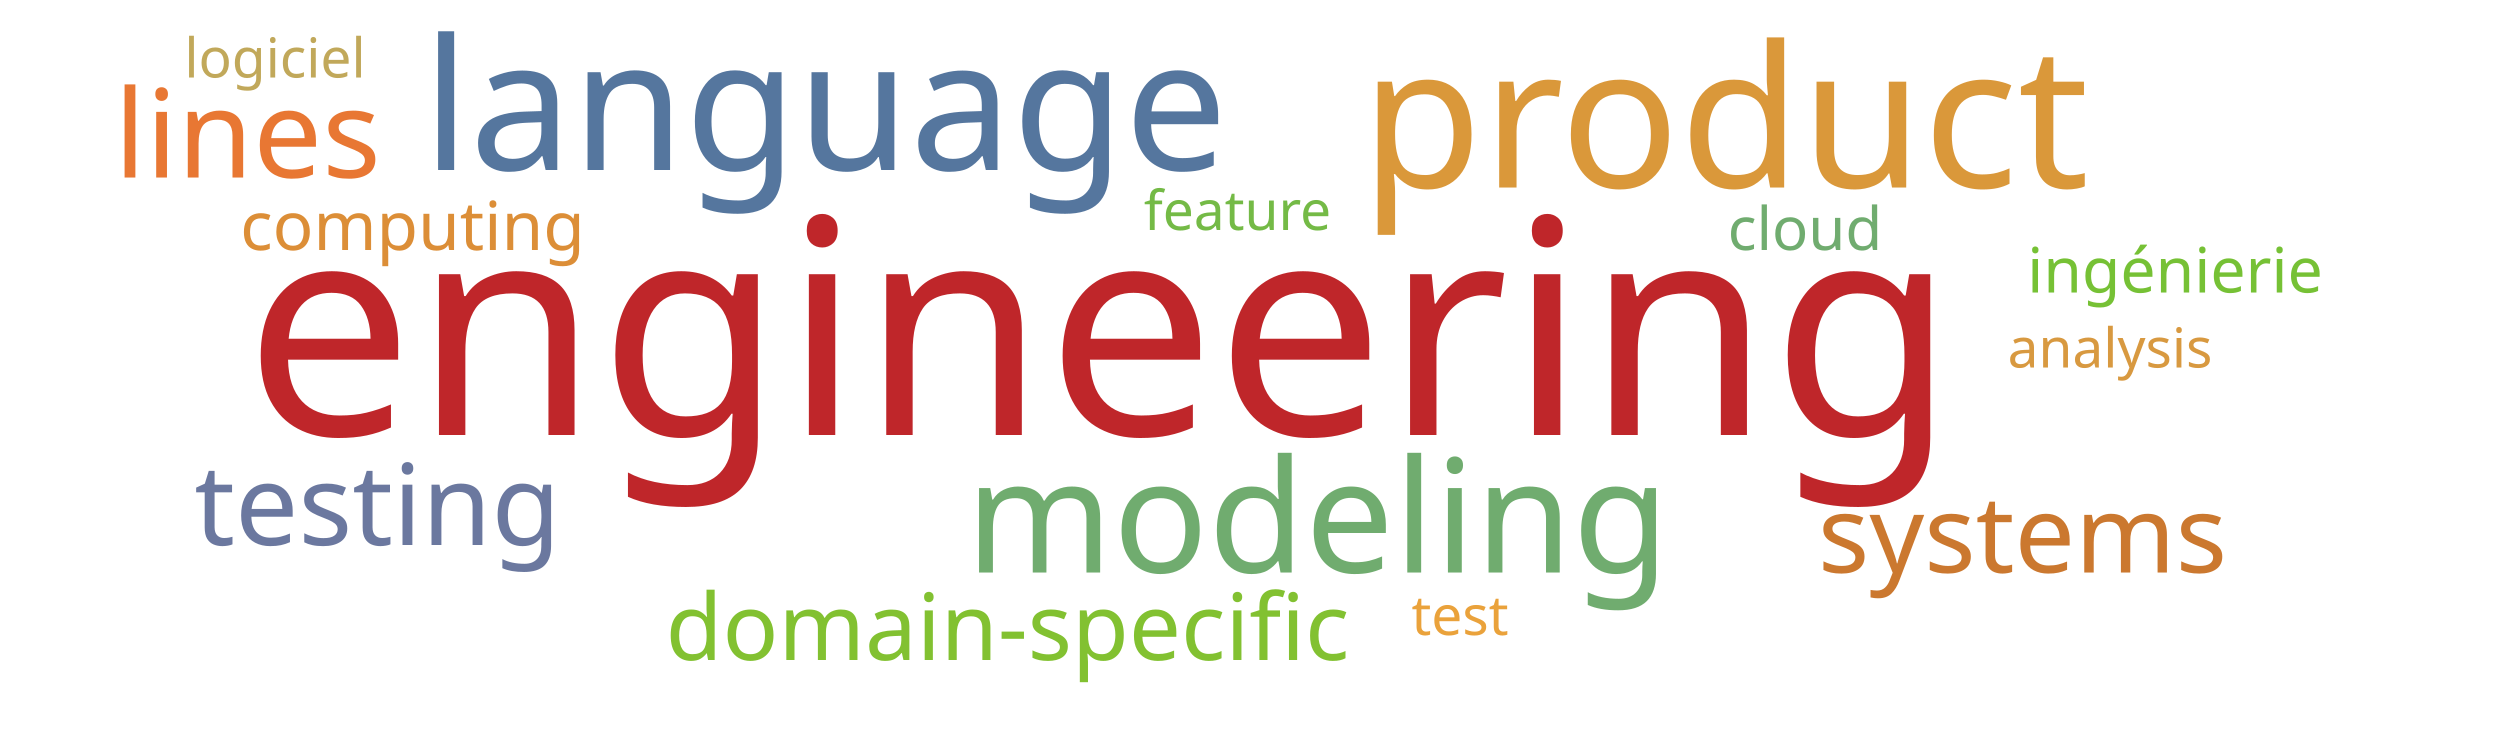
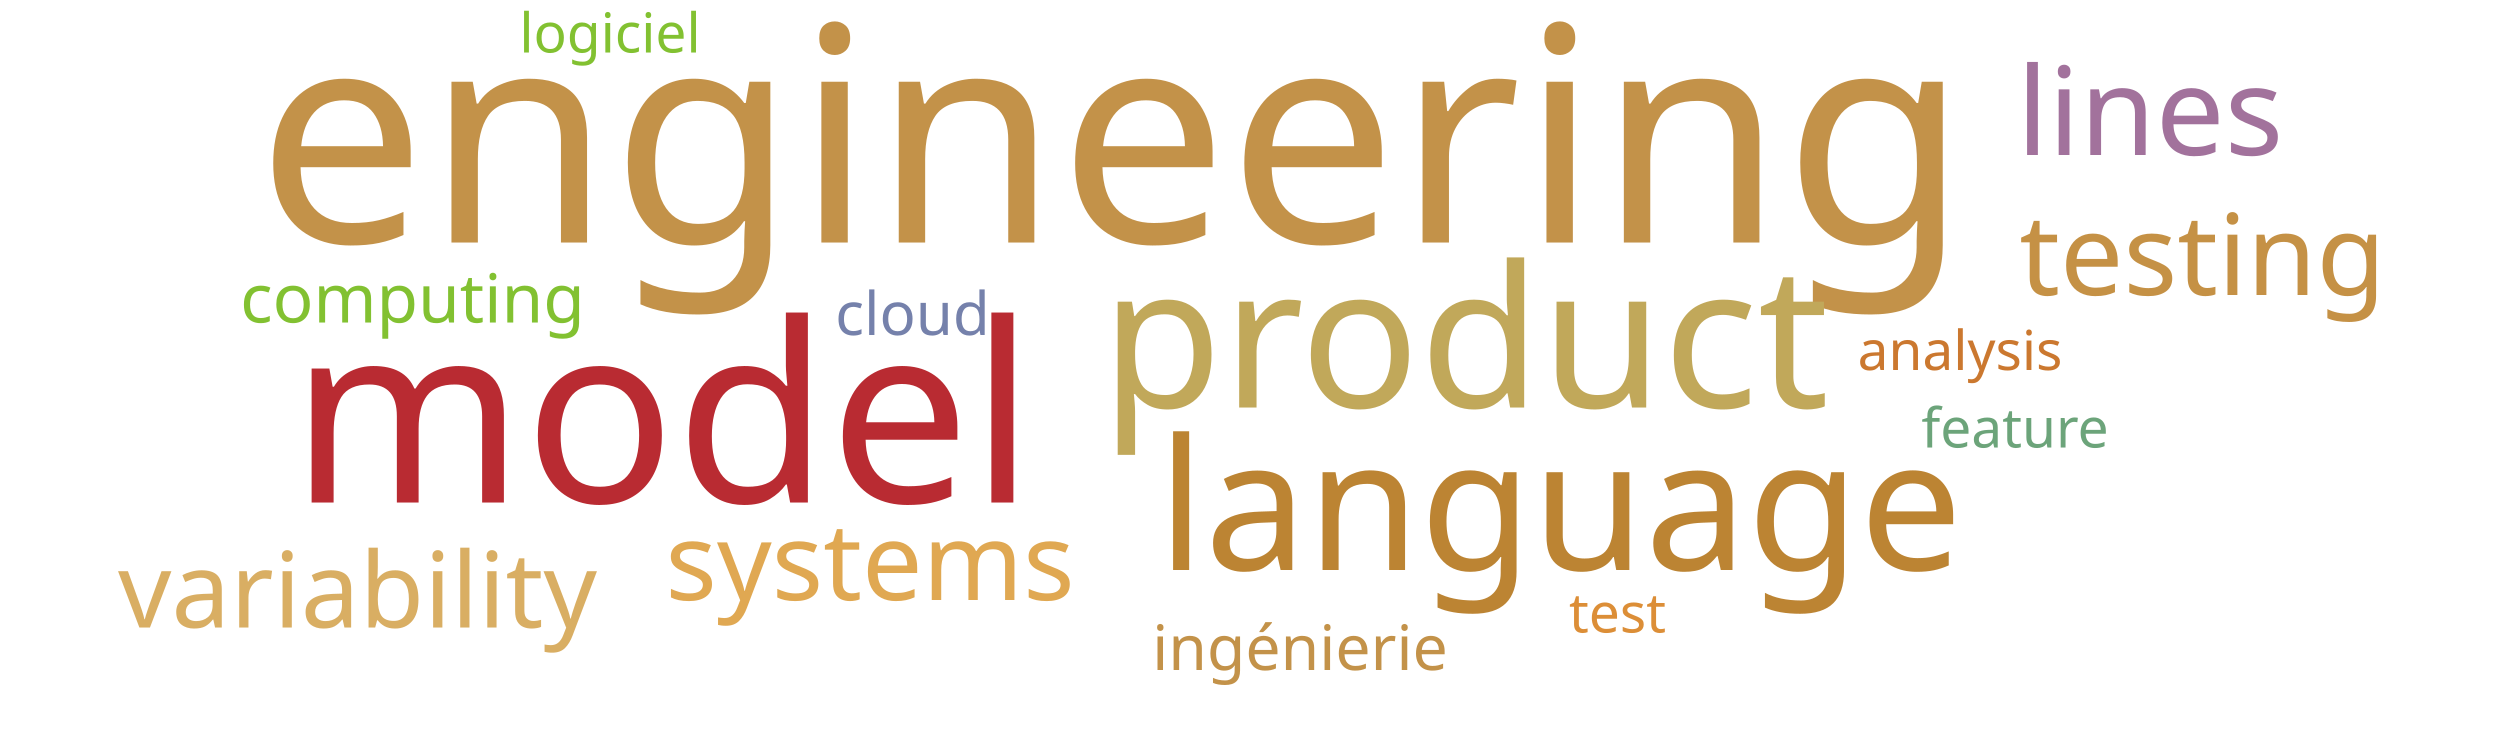
<svg xmlns="http://www.w3.org/2000/svg" width="1000" height="300">
  <g transform="translate(500, 150)">
-     <text text-anchor="middle" style="font-family: Impact; font-size: 120px; fill: #bf262a" transform="translate(-60,24)rotate(0)">engineering</text>
-     <text text-anchor="middle" style="font-family: Impact; font-size: 79px; fill: #da983a" transform="translate(190,-75)rotate(0)">product</text>
-     <text text-anchor="middle" style="font-family: Impact; font-size: 73px; fill: #55769e" transform="translate(-170,-82)rotate(0)">language</text>
-     <text text-anchor="middle" style="font-family: Impact; font-size: 63px; fill: #70ac6f" transform="translate(27,79)rotate(0)">modeling</text>
-     <text text-anchor="middle" style="font-family: Impact; font-size: 49px; fill: #e87733" transform="translate(-401,-79)rotate(0)">lines</text>
-     <text text-anchor="middle" style="font-family: Impact; font-size: 45px; fill: #6b789f" transform="translate(-349,68)rotate(0)">testing</text>
-     <text text-anchor="middle" style="font-family: Impact; font-size: 43px; fill: #cb782f" transform="translate(309,79)rotate(0)">systems</text>
-     <text text-anchor="middle" style="font-family: Impact; font-size: 37px; fill: #82c131" transform="translate(-97,114)rotate(0)">domain-specific</text>
-     <text text-anchor="middle" style="font-family: Impact; font-size: 27px; fill: #dc8e37" transform="translate(-335,-50)rotate(0)">computing</text>
-     <text text-anchor="middle" style="font-family: Impact; font-size: 25px; fill: #76c135" transform="translate(370,-33)rotate(0)">ingénierie</text>
-     <text text-anchor="middle" style="font-family: Impact; font-size: 24px; fill: #70ac6f" transform="translate(222,-50)rotate(0)">cloud</text>
-     <text text-anchor="middle" style="font-family: Impact; font-size: 22px; fill: #c1a85a" transform="translate(-390,-119)rotate(0)">logiciel</text>
-     <text text-anchor="middle" style="font-family: Impact; font-size: 22px; fill: #eaa23b" transform="translate(84,104)rotate(0)">test</text>
-     <text text-anchor="middle" style="font-family: Impact; font-size: 22px; fill: #74ba46" transform="translate(-5,-58)rotate(0)">feature</text>
-     <text text-anchor="middle" style="font-family: Impact; font-size: 22px; fill: #d89940" transform="translate(344,-3)rotate(0)">analysis</text>
+     <text text-anchor="middle" style="font-family: Impact; font-size: 120px; fill: #c39249" transform="translate(-55,-53)rotate(0)">engineering</text>
+     <text text-anchor="middle" style="font-family: Impact; font-size: 100px; fill: #b92b32" transform="translate(-235,51)rotate(0)">model</text>
+     <text text-anchor="middle" style="font-family: Impact; font-size: 79px; fill: #c1a85a" transform="translate(86,13)rotate(0)">product</text>
+     <text text-anchor="middle" style="font-family: Impact; font-size: 73px; fill: #bc8433" transform="translate(124,78)rotate(0)">language</text>
+     <text text-anchor="middle" style="font-family: Impact; font-size: 49px; fill: #a2729c" transform="translate(360,-88)rotate(0)">lines</text>
+     <text text-anchor="middle" style="font-family: Impact; font-size: 45px; fill: #c59145" transform="translate(381,-32)rotate(0)">testing</text>
+     <text text-anchor="middle" style="font-family: Impact; font-size: 43px; fill: #e0a852" transform="translate(-152,90)rotate(0)">systems</text>
+     <text text-anchor="middle" style="font-family: Impact; font-size: 42px; fill: #d9ae63" transform="translate(-357,101)rotate(0)">variability</text>
+     <text text-anchor="middle" style="font-family: Impact; font-size: 27px; fill: #82c131" transform="translate(-335,-21)rotate(0)">computing</text>
+     <text text-anchor="middle" style="font-family: Impact; font-size: 25px; fill: #c39249" transform="translate(20,118)rotate(0)">ingénierie</text>
+     <text text-anchor="middle" style="font-family: Impact; font-size: 24px; fill: #7581ab" transform="translate(-135,-16)rotate(0)">cloud</text>
+     <text text-anchor="middle" style="font-family: Impact; font-size: 22px; fill: #82c131" transform="translate(-256,-129)rotate(0)">logiciel</text>
+     <text text-anchor="middle" style="font-family: Impact; font-size: 22px; fill: #dc8e37" transform="translate(147,103)rotate(0)">test</text>
+     <text text-anchor="middle" style="font-family: Impact; font-size: 22px; fill: #6ca47a" transform="translate(306,29)rotate(0)">feature</text>
+     <text text-anchor="middle" style="font-family: Impact; font-size: 22px; fill: #cb782f" transform="translate(284,-2)rotate(0)">analysis</text>
  </g>
</svg>
